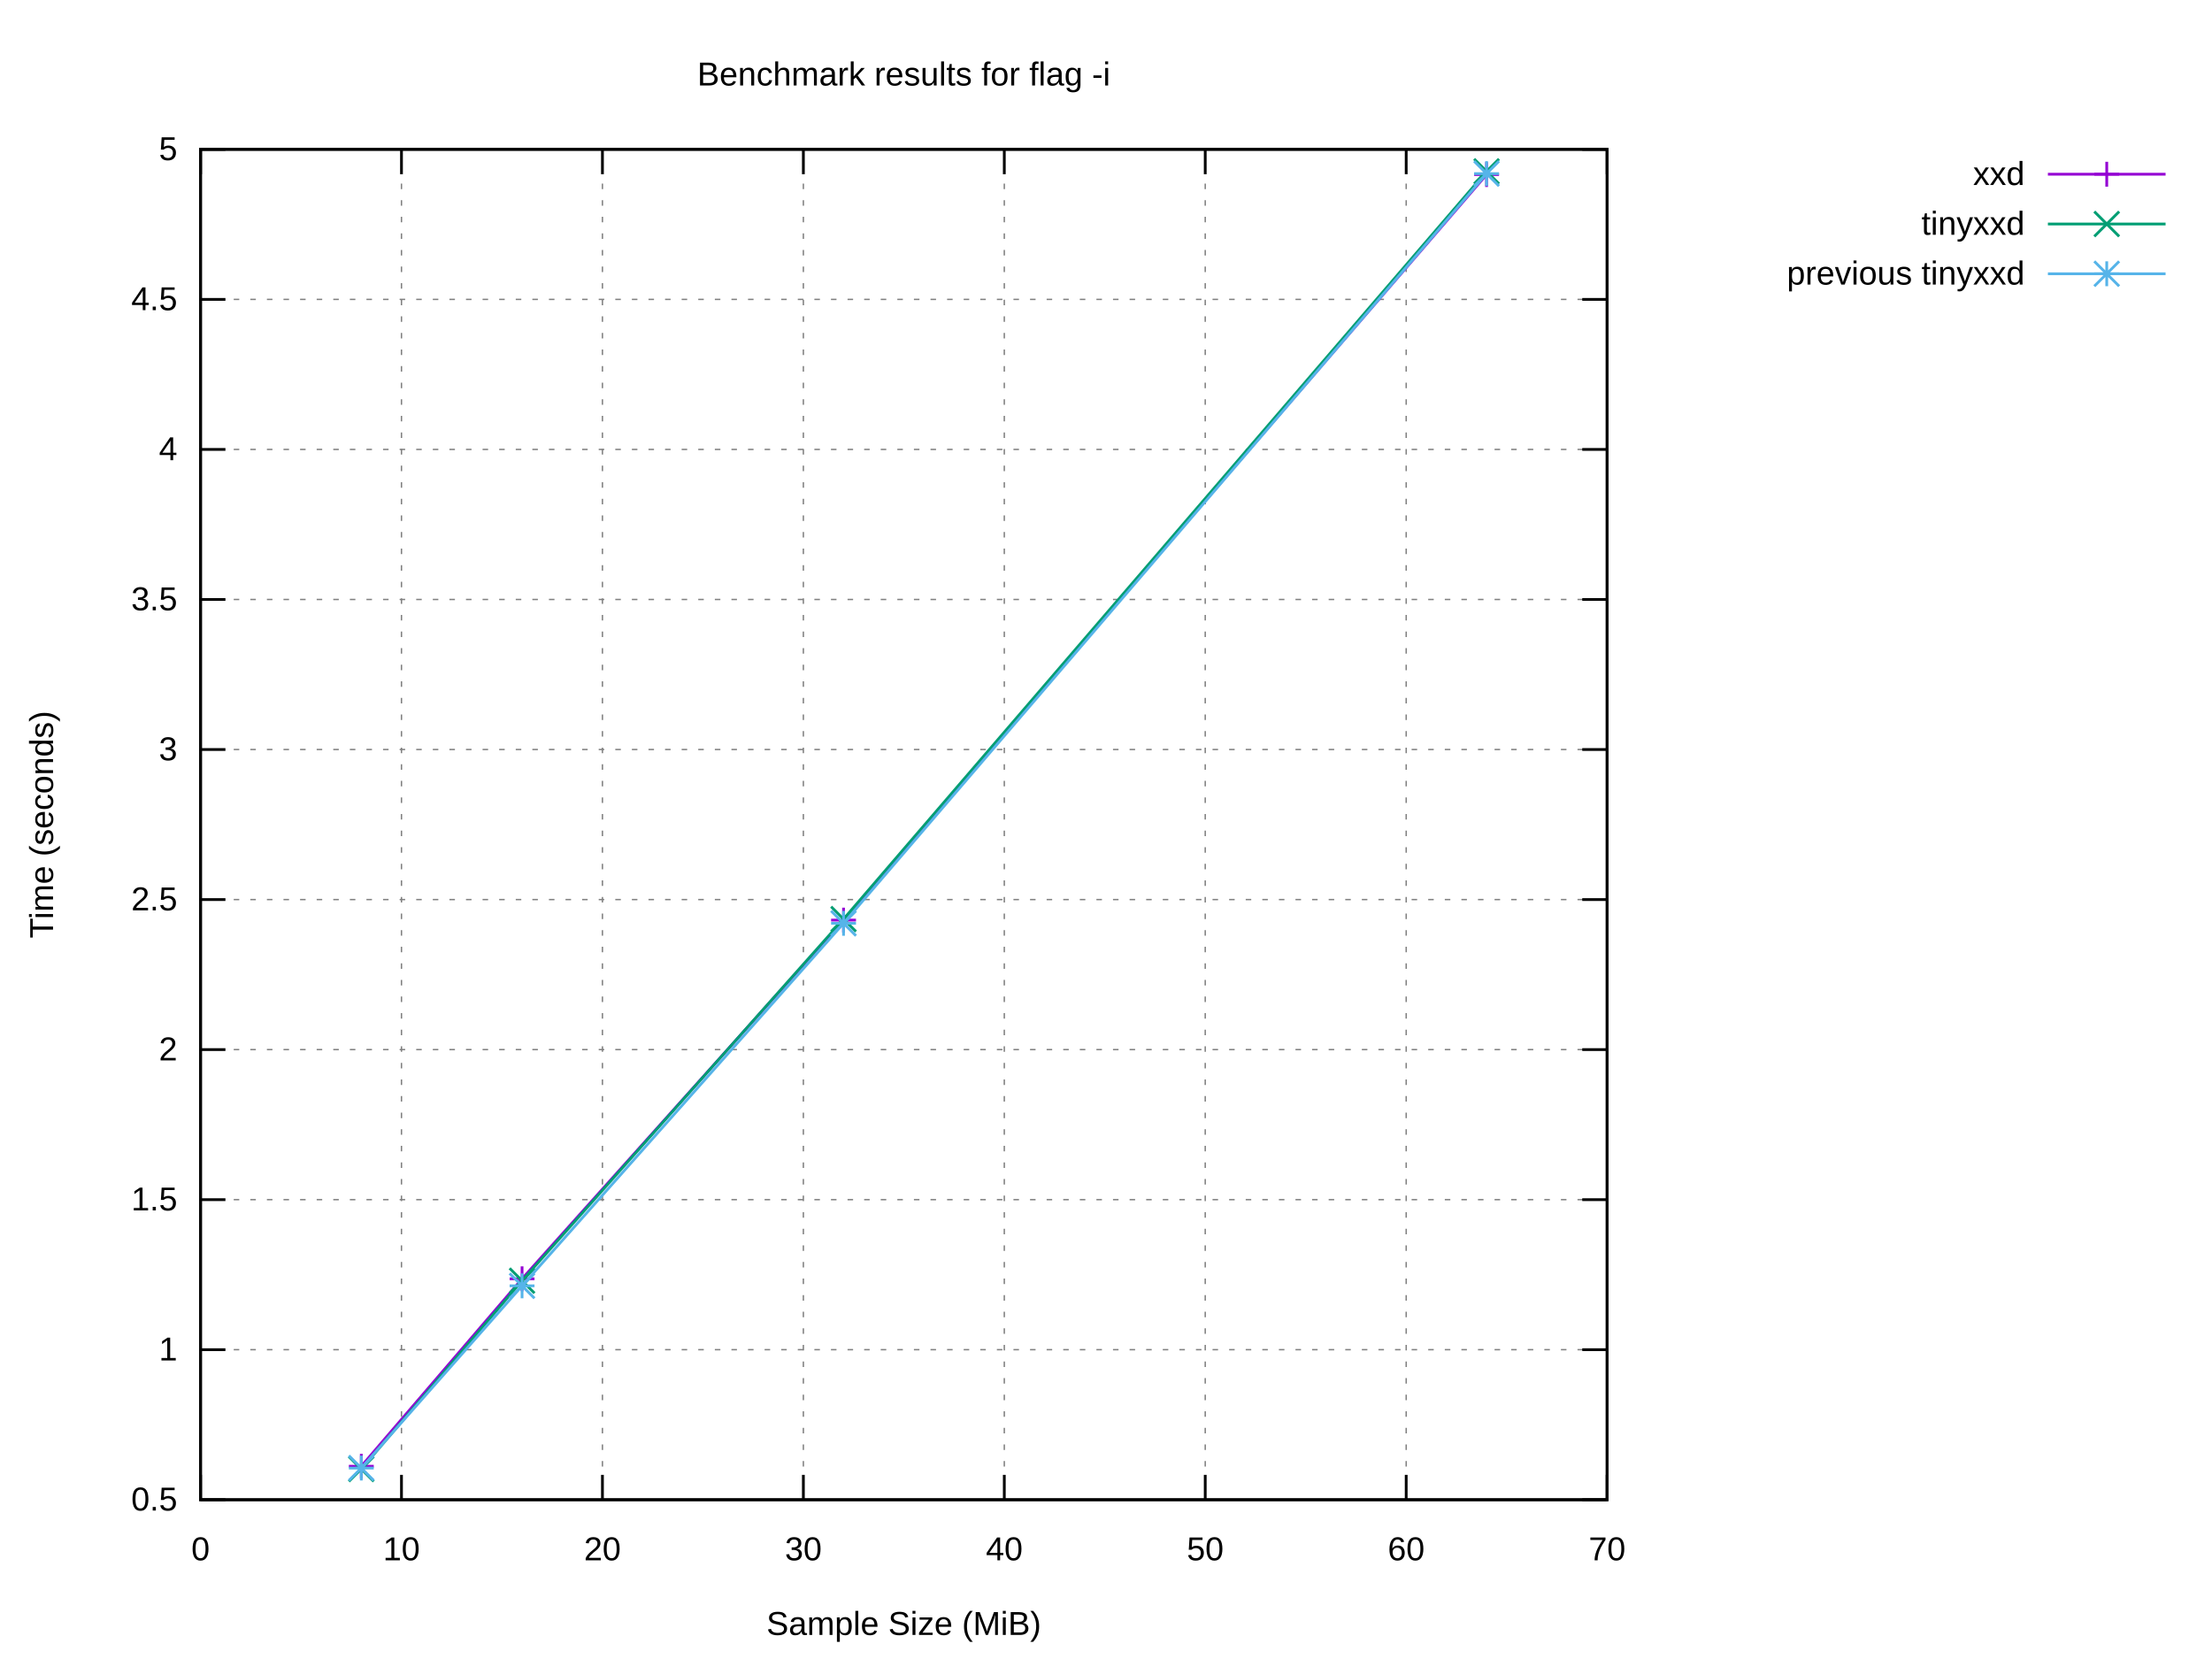
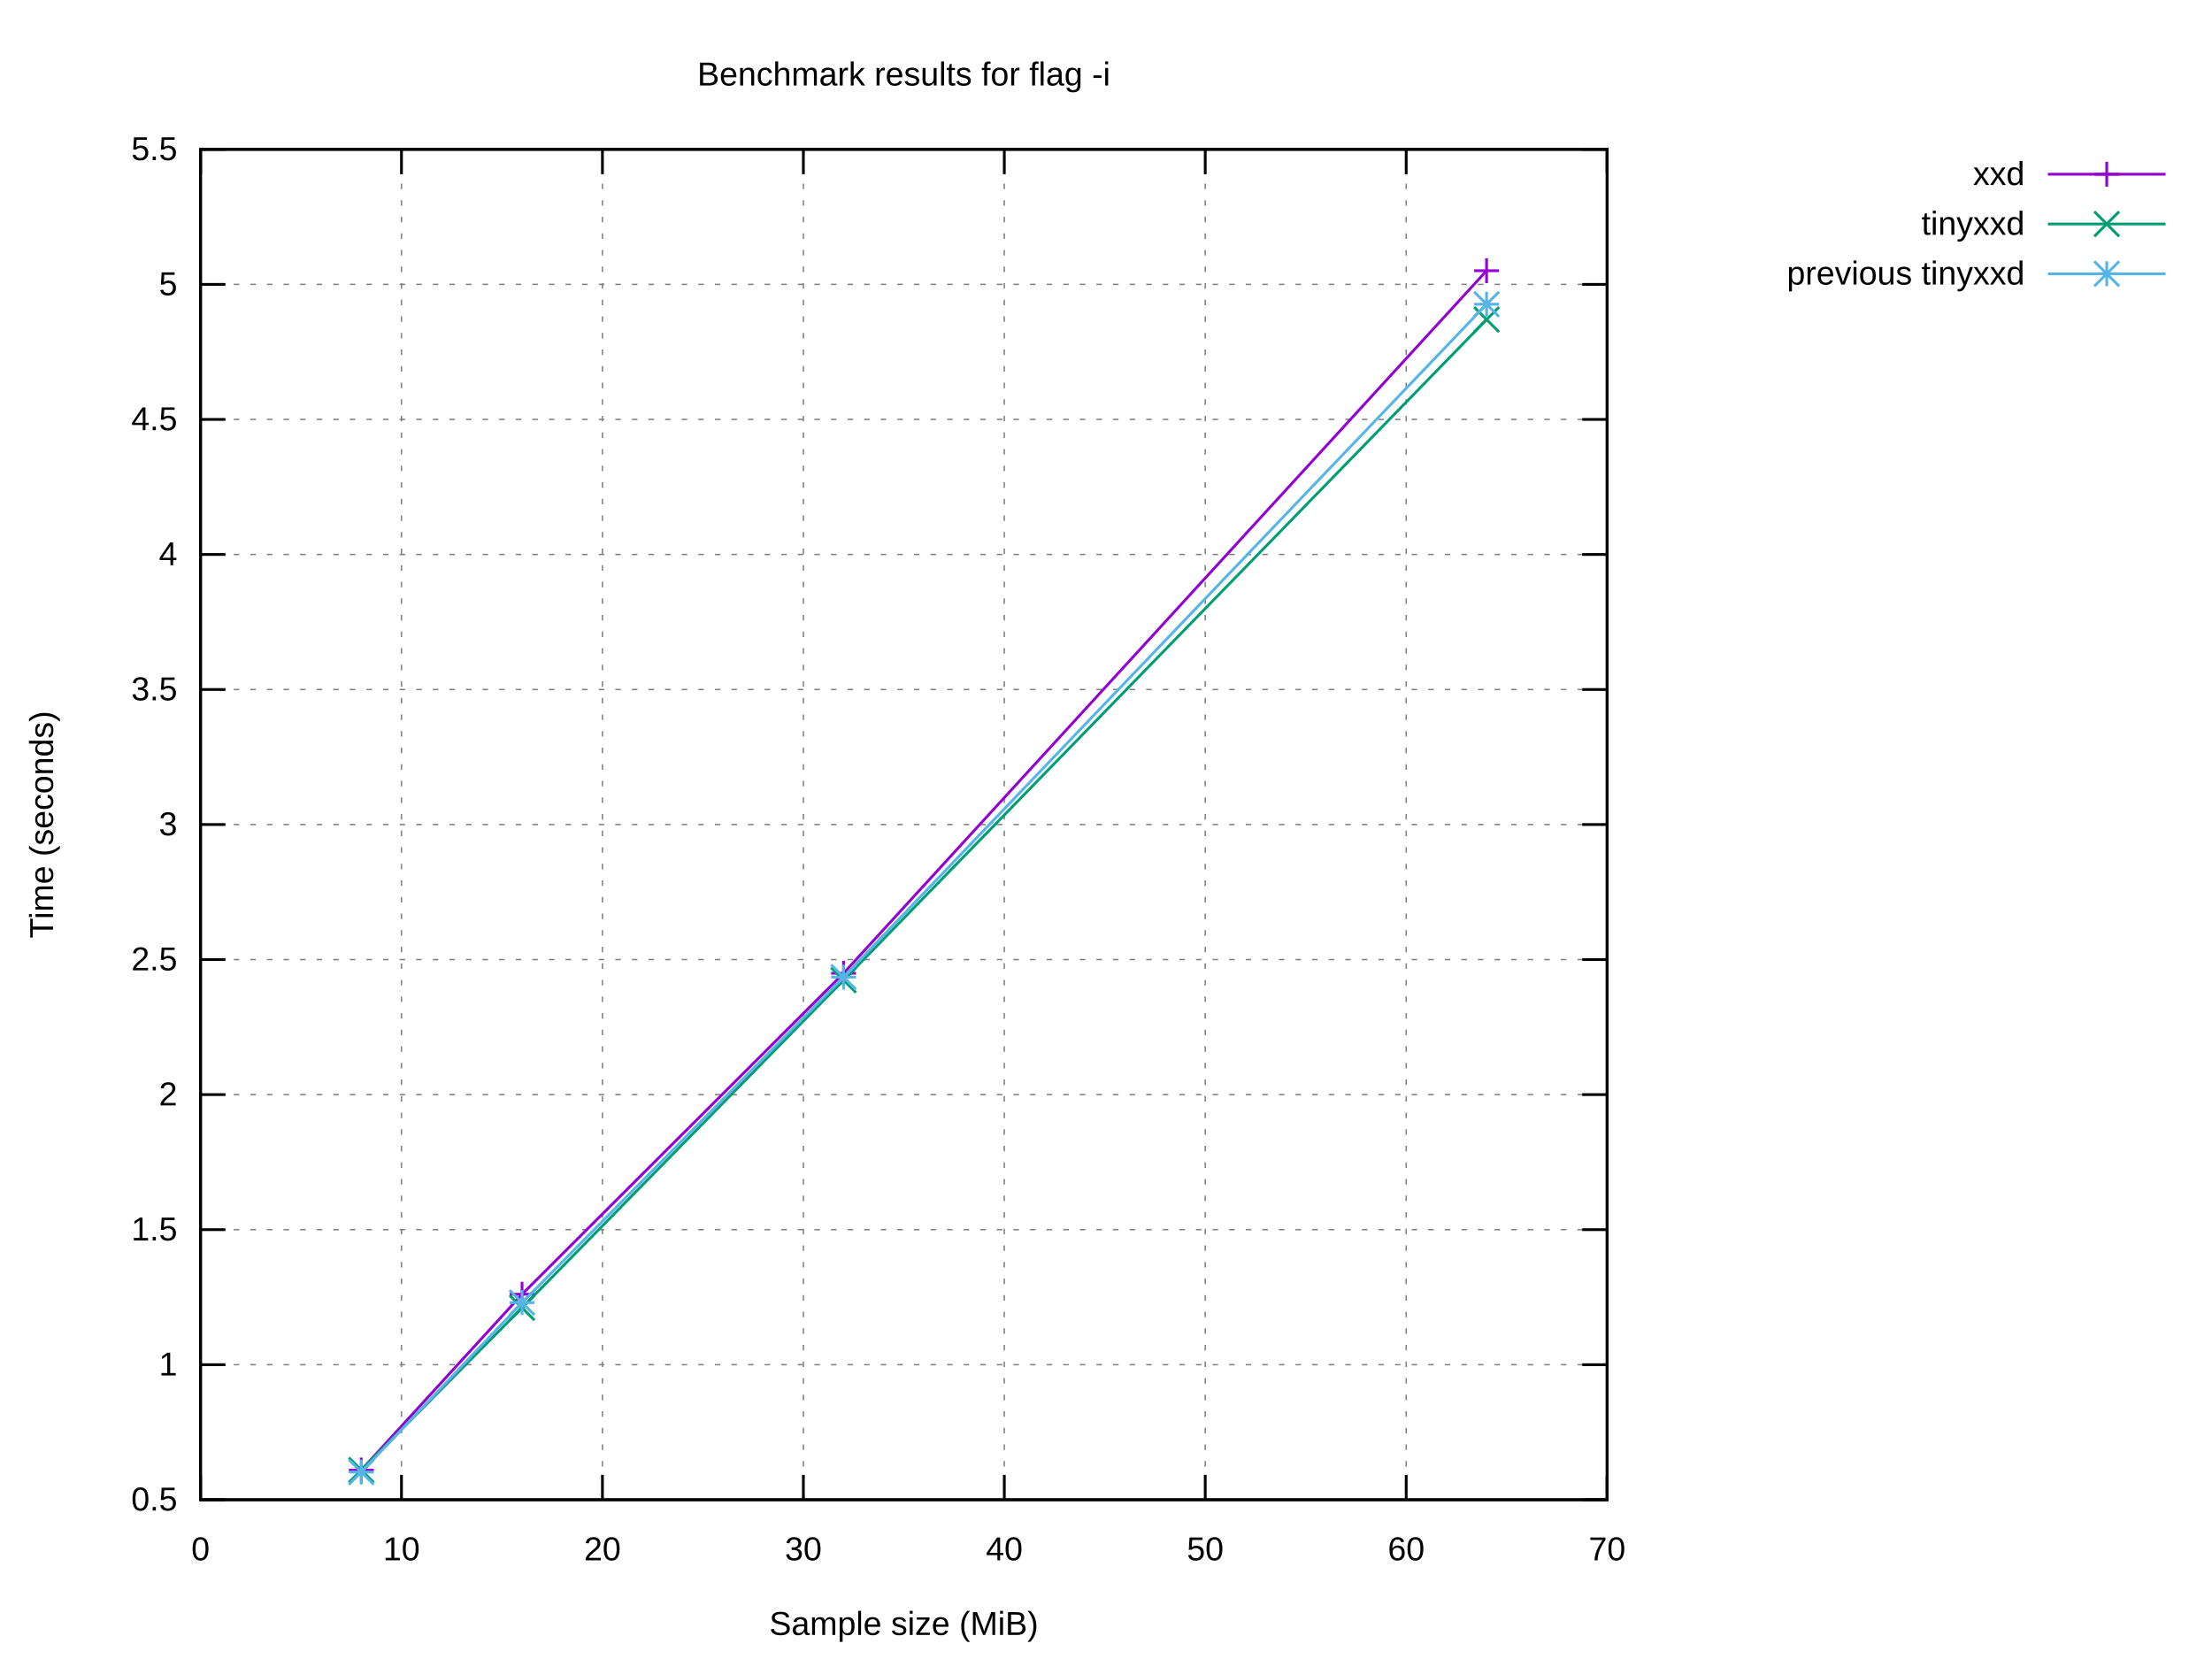
<svg xmlns="http://www.w3.org/2000/svg" xmlns:xlink="http://www.w3.org/1999/xlink" width="800" height="600" viewBox="0 0 800 600">
  <g id="gnuplot_canvas">
    <rect x="0" y="0" width="800" height="600" fill="#ffffff" />
    <defs>
      <circle id="gpDot" r="0.5" stroke-width="0.5" stroke="currentColor" />
      <path id="gpPt0" stroke-width="0.222" stroke="currentColor" d="M-1,0 h2 M0,-1 v2" />
      <path id="gpPt1" stroke-width="0.222" stroke="currentColor" d="M-1,-1 L1,1 M1,-1 L-1,1" />
      <path id="gpPt2" stroke-width="0.222" stroke="currentColor" d="M-1,0 L1,0 M0,-1 L0,1 M-1,-1 L1,1 M-1,1 L1,-1" />
      <rect id="gpPt3" stroke-width="0.222" stroke="currentColor" x="-1" y="-1" width="2" height="2" />
      <rect id="gpPt4" stroke-width="0.222" stroke="currentColor" fill="currentColor" x="-1" y="-1" width="2" height="2" />
      <circle id="gpPt5" stroke-width="0.222" stroke="currentColor" cx="0" cy="0" r="1" />
      <use xlink:href="#gpPt5" id="gpPt6" fill="currentColor" stroke="none" />
      <path id="gpPt7" stroke-width="0.222" stroke="currentColor" d="M0,-1.33 L-1.33,0.67 L1.33,0.67 z" />
      <use xlink:href="#gpPt7" id="gpPt8" fill="currentColor" stroke="none" />
      <use xlink:href="#gpPt7" id="gpPt9" stroke="currentColor" transform="rotate(180)" />
      <use xlink:href="#gpPt9" id="gpPt10" fill="currentColor" stroke="none" />
      <use xlink:href="#gpPt3" id="gpPt11" stroke="currentColor" transform="rotate(45)" />
      <use xlink:href="#gpPt11" id="gpPt12" fill="currentColor" stroke="none" />
      <path id="gpPt13" stroke-width="0.222" stroke="currentColor" d="M0,1.330 L1.265,0.411 L0.782,-1.067 L-0.782,-1.076 L-1.265,0.411 z" />
      <use xlink:href="#gpPt13" id="gpPt14" fill="currentColor" stroke="none" />
      <filter id="textbox" filterUnits="objectBoundingBox" x="0" y="0" height="1" width="1">
        <feFlood flood-color="#FFFFFF" flood-opacity="1" result="bgnd" />
        <feComposite in="SourceGraphic" in2="bgnd" operator="atop" />
      </filter>
      <filter id="greybox" filterUnits="objectBoundingBox" x="0" y="0" height="1" width="1">
        <feFlood flood-color="lightgrey" flood-opacity="1" result="grey" />
        <feComposite in="SourceGraphic" in2="grey" operator="atop" />
      </filter>
    </defs>
    <g fill="none" color="#FFFFFF" stroke="currentColor" stroke-width="1.00" stroke-linecap="butt" stroke-linejoin="miter">
</g>
    <g fill="none" color="black" stroke="currentColor" stroke-width="1.00" stroke-linecap="butt" stroke-linejoin="miter">
</g>
    <g fill="none" color="black" stroke="black" stroke-width="0.50" stroke-linecap="butt" stroke-linejoin="miter">
</g>
    <g fill="none" color="gray" stroke="currentColor" stroke-width="0.50" stroke-linecap="butt" stroke-linejoin="miter">
      <path stroke="gray" stroke-dasharray="2,4" class="gridline" d="M72.53,542.40 L581.24,542.40  " />
    </g>
    <g fill="none" color="gray" stroke="gray" stroke-width="1.00" stroke-linecap="butt" stroke-linejoin="miter">
</g>
    <g fill="none" color="black" stroke="currentColor" stroke-width="1.00" stroke-linecap="butt" stroke-linejoin="miter">
      <path stroke="black" d="M72.53,542.40 L81.53,542.40 M581.24,542.40 L572.24,542.40  " />
      <g transform="translate(64.14,546.30)" stroke="none" fill="black" font-family="Arial" font-size="12.00" text-anchor="end">
        <text>
          <tspan font-family="Arial"> 0.5</tspan>
        </text>
      </g>
    </g>
    <g fill="none" color="black" stroke="currentColor" stroke-width="1.00" stroke-linecap="butt" stroke-linejoin="miter">
</g>
    <g fill="none" color="black" stroke="black" stroke-width="0.50" stroke-linecap="butt" stroke-linejoin="miter">
</g>
    <g fill="none" color="gray" stroke="currentColor" stroke-width="0.50" stroke-linecap="butt" stroke-linejoin="miter">
-       <path stroke="gray" stroke-dasharray="2,4" class="gridline" d="M72.53,488.13 L581.24,488.13  " />
-     </g>
-     <g fill="none" color="gray" stroke="gray" stroke-width="1.00" stroke-linecap="butt" stroke-linejoin="miter">
- </g>
-     <g fill="none" color="black" stroke="currentColor" stroke-width="1.00" stroke-linecap="butt" stroke-linejoin="miter">
-       <path stroke="black" d="M72.53,488.13 L81.53,488.13 M581.24,488.13 L572.24,488.13  " />
-       <g transform="translate(64.14,492.03)" stroke="none" fill="black" font-family="Arial" font-size="12.00" text-anchor="end">
+       <path stroke="gray" stroke-dasharray="2,4" class="gridline" d="M72.53,493.56 L581.24,493.56  " />
+     </g>
+     <g fill="none" color="gray" stroke="gray" stroke-width="1.00" stroke-linecap="butt" stroke-linejoin="miter">
+ </g>
+     <g fill="none" color="black" stroke="currentColor" stroke-width="1.00" stroke-linecap="butt" stroke-linejoin="miter">
+       <path stroke="black" d="M72.53,493.56 L81.53,493.56 M581.24,493.56 L572.24,493.56  " />
+       <g transform="translate(64.14,497.46)" stroke="none" fill="black" font-family="Arial" font-size="12.00" text-anchor="end">
        <text>
          <tspan font-family="Arial"> 1</tspan>
        </text>
      </g>
    </g>
    <g fill="none" color="black" stroke="currentColor" stroke-width="1.00" stroke-linecap="butt" stroke-linejoin="miter">
</g>
    <g fill="none" color="black" stroke="black" stroke-width="0.50" stroke-linecap="butt" stroke-linejoin="miter">
</g>
    <g fill="none" color="gray" stroke="currentColor" stroke-width="0.50" stroke-linecap="butt" stroke-linejoin="miter">
-       <path stroke="gray" stroke-dasharray="2,4" class="gridline" d="M72.53,433.87 L581.24,433.87  " />
-     </g>
-     <g fill="none" color="gray" stroke="gray" stroke-width="1.00" stroke-linecap="butt" stroke-linejoin="miter">
- </g>
-     <g fill="none" color="black" stroke="currentColor" stroke-width="1.00" stroke-linecap="butt" stroke-linejoin="miter">
-       <path stroke="black" d="M72.53,433.87 L81.53,433.87 M581.24,433.87 L572.24,433.87  " />
-       <g transform="translate(64.14,437.77)" stroke="none" fill="black" font-family="Arial" font-size="12.00" text-anchor="end">
+       <path stroke="gray" stroke-dasharray="2,4" class="gridline" d="M72.53,444.72 L581.24,444.72  " />
+     </g>
+     <g fill="none" color="gray" stroke="gray" stroke-width="1.00" stroke-linecap="butt" stroke-linejoin="miter">
+ </g>
+     <g fill="none" color="black" stroke="currentColor" stroke-width="1.00" stroke-linecap="butt" stroke-linejoin="miter">
+       <path stroke="black" d="M72.53,444.72 L81.53,444.72 M581.24,444.72 L572.24,444.72  " />
+       <g transform="translate(64.14,448.62)" stroke="none" fill="black" font-family="Arial" font-size="12.00" text-anchor="end">
        <text>
          <tspan font-family="Arial"> 1.5</tspan>
        </text>
      </g>
    </g>
    <g fill="none" color="black" stroke="currentColor" stroke-width="1.00" stroke-linecap="butt" stroke-linejoin="miter">
</g>
    <g fill="none" color="black" stroke="black" stroke-width="0.50" stroke-linecap="butt" stroke-linejoin="miter">
</g>
    <g fill="none" color="gray" stroke="currentColor" stroke-width="0.50" stroke-linecap="butt" stroke-linejoin="miter">
-       <path stroke="gray" stroke-dasharray="2,4" class="gridline" d="M72.53,379.60 L581.24,379.60  " />
-     </g>
-     <g fill="none" color="gray" stroke="gray" stroke-width="1.00" stroke-linecap="butt" stroke-linejoin="miter">
- </g>
-     <g fill="none" color="black" stroke="currentColor" stroke-width="1.00" stroke-linecap="butt" stroke-linejoin="miter">
-       <path stroke="black" d="M72.53,379.60 L81.53,379.60 M581.24,379.60 L572.24,379.60  " />
-       <g transform="translate(64.14,383.50)" stroke="none" fill="black" font-family="Arial" font-size="12.00" text-anchor="end">
+       <path stroke="gray" stroke-dasharray="2,4" class="gridline" d="M72.53,395.88 L581.24,395.88  " />
+     </g>
+     <g fill="none" color="gray" stroke="gray" stroke-width="1.00" stroke-linecap="butt" stroke-linejoin="miter">
+ </g>
+     <g fill="none" color="black" stroke="currentColor" stroke-width="1.00" stroke-linecap="butt" stroke-linejoin="miter">
+       <path stroke="black" d="M72.53,395.88 L81.53,395.88 M581.24,395.88 L572.24,395.88  " />
+       <g transform="translate(64.14,399.78)" stroke="none" fill="black" font-family="Arial" font-size="12.00" text-anchor="end">
        <text>
          <tspan font-family="Arial"> 2</tspan>
        </text>
      </g>
    </g>
    <g fill="none" color="black" stroke="currentColor" stroke-width="1.00" stroke-linecap="butt" stroke-linejoin="miter">
</g>
    <g fill="none" color="black" stroke="black" stroke-width="0.50" stroke-linecap="butt" stroke-linejoin="miter">
</g>
    <g fill="none" color="gray" stroke="currentColor" stroke-width="0.50" stroke-linecap="butt" stroke-linejoin="miter">
-       <path stroke="gray" stroke-dasharray="2,4" class="gridline" d="M72.53,325.34 L581.24,325.34  " />
-     </g>
-     <g fill="none" color="gray" stroke="gray" stroke-width="1.00" stroke-linecap="butt" stroke-linejoin="miter">
- </g>
-     <g fill="none" color="black" stroke="currentColor" stroke-width="1.00" stroke-linecap="butt" stroke-linejoin="miter">
-       <path stroke="black" d="M72.53,325.34 L81.53,325.34 M581.24,325.34 L572.24,325.34  " />
-       <g transform="translate(64.14,329.24)" stroke="none" fill="black" font-family="Arial" font-size="12.00" text-anchor="end">
+       <path stroke="gray" stroke-dasharray="2,4" class="gridline" d="M72.53,347.04 L581.24,347.04  " />
+     </g>
+     <g fill="none" color="gray" stroke="gray" stroke-width="1.00" stroke-linecap="butt" stroke-linejoin="miter">
+ </g>
+     <g fill="none" color="black" stroke="currentColor" stroke-width="1.00" stroke-linecap="butt" stroke-linejoin="miter">
+       <path stroke="black" d="M72.53,347.04 L81.53,347.04 M581.24,347.04 L572.24,347.04  " />
+       <g transform="translate(64.14,350.94)" stroke="none" fill="black" font-family="Arial" font-size="12.00" text-anchor="end">
        <text>
          <tspan font-family="Arial"> 2.5</tspan>
        </text>
      </g>
    </g>
    <g fill="none" color="black" stroke="currentColor" stroke-width="1.00" stroke-linecap="butt" stroke-linejoin="miter">
</g>
    <g fill="none" color="black" stroke="black" stroke-width="0.50" stroke-linecap="butt" stroke-linejoin="miter">
</g>
    <g fill="none" color="gray" stroke="currentColor" stroke-width="0.50" stroke-linecap="butt" stroke-linejoin="miter">
-       <path stroke="gray" stroke-dasharray="2,4" class="gridline" d="M72.53,271.07 L581.24,271.07  " />
-     </g>
-     <g fill="none" color="gray" stroke="gray" stroke-width="1.00" stroke-linecap="butt" stroke-linejoin="miter">
- </g>
-     <g fill="none" color="black" stroke="currentColor" stroke-width="1.00" stroke-linecap="butt" stroke-linejoin="miter">
-       <path stroke="black" d="M72.53,271.07 L81.53,271.07 M581.24,271.07 L572.24,271.07  " />
-       <g transform="translate(64.14,274.97)" stroke="none" fill="black" font-family="Arial" font-size="12.00" text-anchor="end">
+       <path stroke="gray" stroke-dasharray="2,4" class="gridline" d="M72.53,298.20 L581.24,298.20  " />
+     </g>
+     <g fill="none" color="gray" stroke="gray" stroke-width="1.00" stroke-linecap="butt" stroke-linejoin="miter">
+ </g>
+     <g fill="none" color="black" stroke="currentColor" stroke-width="1.00" stroke-linecap="butt" stroke-linejoin="miter">
+       <path stroke="black" d="M72.53,298.20 L81.53,298.20 M581.24,298.20 L572.24,298.20  " />
+       <g transform="translate(64.14,302.10)" stroke="none" fill="black" font-family="Arial" font-size="12.00" text-anchor="end">
        <text>
          <tspan font-family="Arial"> 3</tspan>
        </text>
      </g>
    </g>
    <g fill="none" color="black" stroke="currentColor" stroke-width="1.00" stroke-linecap="butt" stroke-linejoin="miter">
</g>
    <g fill="none" color="black" stroke="black" stroke-width="0.50" stroke-linecap="butt" stroke-linejoin="miter">
</g>
    <g fill="none" color="gray" stroke="currentColor" stroke-width="0.50" stroke-linecap="butt" stroke-linejoin="miter">
-       <path stroke="gray" stroke-dasharray="2,4" class="gridline" d="M72.53,216.81 L581.24,216.81  " />
-     </g>
-     <g fill="none" color="gray" stroke="gray" stroke-width="1.00" stroke-linecap="butt" stroke-linejoin="miter">
- </g>
-     <g fill="none" color="black" stroke="currentColor" stroke-width="1.00" stroke-linecap="butt" stroke-linejoin="miter">
-       <path stroke="black" d="M72.53,216.81 L81.53,216.81 M581.24,216.81 L572.24,216.81  " />
-       <g transform="translate(64.14,220.71)" stroke="none" fill="black" font-family="Arial" font-size="12.00" text-anchor="end">
+       <path stroke="gray" stroke-dasharray="2,4" class="gridline" d="M72.53,249.37 L581.24,249.37  " />
+     </g>
+     <g fill="none" color="gray" stroke="gray" stroke-width="1.00" stroke-linecap="butt" stroke-linejoin="miter">
+ </g>
+     <g fill="none" color="black" stroke="currentColor" stroke-width="1.00" stroke-linecap="butt" stroke-linejoin="miter">
+       <path stroke="black" d="M72.53,249.37 L81.53,249.37 M581.24,249.37 L572.24,249.37  " />
+       <g transform="translate(64.14,253.27)" stroke="none" fill="black" font-family="Arial" font-size="12.00" text-anchor="end">
        <text>
          <tspan font-family="Arial"> 3.5</tspan>
        </text>
      </g>
    </g>
    <g fill="none" color="black" stroke="currentColor" stroke-width="1.00" stroke-linecap="butt" stroke-linejoin="miter">
</g>
    <g fill="none" color="black" stroke="black" stroke-width="0.50" stroke-linecap="butt" stroke-linejoin="miter">
</g>
    <g fill="none" color="gray" stroke="currentColor" stroke-width="0.50" stroke-linecap="butt" stroke-linejoin="miter">
-       <path stroke="gray" stroke-dasharray="2,4" class="gridline" d="M72.53,162.54 L581.24,162.54  " />
-     </g>
-     <g fill="none" color="gray" stroke="gray" stroke-width="1.00" stroke-linecap="butt" stroke-linejoin="miter">
- </g>
-     <g fill="none" color="black" stroke="currentColor" stroke-width="1.00" stroke-linecap="butt" stroke-linejoin="miter">
-       <path stroke="black" d="M72.53,162.54 L81.53,162.54 M581.24,162.54 L572.24,162.54  " />
-       <g transform="translate(64.14,166.44)" stroke="none" fill="black" font-family="Arial" font-size="12.00" text-anchor="end">
+       <path stroke="gray" stroke-dasharray="2,4" class="gridline" d="M72.53,200.53 L581.24,200.53  " />
+     </g>
+     <g fill="none" color="gray" stroke="gray" stroke-width="1.00" stroke-linecap="butt" stroke-linejoin="miter">
+ </g>
+     <g fill="none" color="black" stroke="currentColor" stroke-width="1.00" stroke-linecap="butt" stroke-linejoin="miter">
+       <path stroke="black" d="M72.53,200.53 L81.53,200.53 M581.24,200.53 L572.24,200.53  " />
+       <g transform="translate(64.14,204.43)" stroke="none" fill="black" font-family="Arial" font-size="12.00" text-anchor="end">
        <text>
          <tspan font-family="Arial"> 4</tspan>
        </text>
      </g>
    </g>
    <g fill="none" color="black" stroke="currentColor" stroke-width="1.00" stroke-linecap="butt" stroke-linejoin="miter">
</g>
    <g fill="none" color="black" stroke="black" stroke-width="0.50" stroke-linecap="butt" stroke-linejoin="miter">
</g>
    <g fill="none" color="gray" stroke="currentColor" stroke-width="0.50" stroke-linecap="butt" stroke-linejoin="miter">
-       <path stroke="gray" stroke-dasharray="2,4" class="gridline" d="M72.53,108.28 L581.24,108.28  " />
-     </g>
-     <g fill="none" color="gray" stroke="gray" stroke-width="1.00" stroke-linecap="butt" stroke-linejoin="miter">
- </g>
-     <g fill="none" color="black" stroke="currentColor" stroke-width="1.00" stroke-linecap="butt" stroke-linejoin="miter">
-       <path stroke="black" d="M72.53,108.28 L81.53,108.28 M581.24,108.28 L572.24,108.28  " />
-       <g transform="translate(64.14,112.18)" stroke="none" fill="black" font-family="Arial" font-size="12.00" text-anchor="end">
+       <path stroke="gray" stroke-dasharray="2,4" class="gridline" d="M72.53,151.69 L581.24,151.69  " />
+     </g>
+     <g fill="none" color="gray" stroke="gray" stroke-width="1.00" stroke-linecap="butt" stroke-linejoin="miter">
+ </g>
+     <g fill="none" color="black" stroke="currentColor" stroke-width="1.00" stroke-linecap="butt" stroke-linejoin="miter">
+       <path stroke="black" d="M72.53,151.69 L81.53,151.69 M581.24,151.69 L572.24,151.69  " />
+       <g transform="translate(64.14,155.59)" stroke="none" fill="black" font-family="Arial" font-size="12.00" text-anchor="end">
        <text>
          <tspan font-family="Arial"> 4.5</tspan>
+         </text>
+       </g>
+     </g>
+     <g fill="none" color="black" stroke="currentColor" stroke-width="1.00" stroke-linecap="butt" stroke-linejoin="miter">
+ </g>
+     <g fill="none" color="black" stroke="black" stroke-width="0.50" stroke-linecap="butt" stroke-linejoin="miter">
+ </g>
+     <g fill="none" color="gray" stroke="currentColor" stroke-width="0.50" stroke-linecap="butt" stroke-linejoin="miter">
+       <path stroke="gray" stroke-dasharray="2,4" class="gridline" d="M72.53,102.85 L581.24,102.85  " />
+     </g>
+     <g fill="none" color="gray" stroke="gray" stroke-width="1.00" stroke-linecap="butt" stroke-linejoin="miter">
+ </g>
+     <g fill="none" color="black" stroke="currentColor" stroke-width="1.00" stroke-linecap="butt" stroke-linejoin="miter">
+       <path stroke="black" d="M72.53,102.85 L81.53,102.85 M581.24,102.85 L572.24,102.85  " />
+       <g transform="translate(64.14,106.75)" stroke="none" fill="black" font-family="Arial" font-size="12.00" text-anchor="end">
+         <text>
+           <tspan font-family="Arial"> 5</tspan>
        </text>
      </g>
    </g>
    <g fill="none" color="black" stroke="currentColor" stroke-width="1.00" stroke-linecap="butt" stroke-linejoin="miter">
</g>
    <g fill="none" color="black" stroke="black" stroke-width="0.50" stroke-linecap="butt" stroke-linejoin="miter">
</g>
    <g fill="none" color="gray" stroke="currentColor" stroke-width="0.50" stroke-linecap="butt" stroke-linejoin="miter">
      <path stroke="gray" stroke-dasharray="2,4" class="gridline" d="M72.53,54.01 L581.24,54.01  " />
    </g>
    <g fill="none" color="gray" stroke="gray" stroke-width="1.00" stroke-linecap="butt" stroke-linejoin="miter">
</g>
    <g fill="none" color="black" stroke="currentColor" stroke-width="1.00" stroke-linecap="butt" stroke-linejoin="miter">
      <path stroke="black" d="M72.53,54.01 L81.53,54.01 M581.24,54.01 L572.24,54.01  " />
      <g transform="translate(64.14,57.91)" stroke="none" fill="black" font-family="Arial" font-size="12.00" text-anchor="end">
        <text>
-           <tspan font-family="Arial"> 5</tspan>
+           <tspan font-family="Arial"> 5.5</tspan>
        </text>
      </g>
    </g>
    <g fill="none" color="black" stroke="currentColor" stroke-width="1.00" stroke-linecap="butt" stroke-linejoin="miter">
</g>
    <g fill="none" color="black" stroke="black" stroke-width="0.50" stroke-linecap="butt" stroke-linejoin="miter">
</g>
    <g fill="none" color="gray" stroke="currentColor" stroke-width="0.50" stroke-linecap="butt" stroke-linejoin="miter">
      <path stroke="gray" stroke-dasharray="2,4" class="gridline" d="M72.53,542.40 L72.53,54.01  " />
    </g>
    <g fill="none" color="gray" stroke="gray" stroke-width="1.00" stroke-linecap="butt" stroke-linejoin="miter">
</g>
    <g fill="none" color="black" stroke="currentColor" stroke-width="1.00" stroke-linecap="butt" stroke-linejoin="miter">
      <path stroke="black" d="M72.53,542.40 L72.53,533.40 M72.53,54.01 L72.53,63.01  " />
      <g transform="translate(72.53,564.30)" stroke="none" fill="black" font-family="Arial" font-size="12.00" text-anchor="middle">
        <text>
          <tspan font-family="Arial"> 0</tspan>
        </text>
      </g>
    </g>
    <g fill="none" color="black" stroke="currentColor" stroke-width="1.00" stroke-linecap="butt" stroke-linejoin="miter">
</g>
    <g fill="none" color="black" stroke="black" stroke-width="0.50" stroke-linecap="butt" stroke-linejoin="miter">
</g>
    <g fill="none" color="gray" stroke="currentColor" stroke-width="0.50" stroke-linecap="butt" stroke-linejoin="miter">
      <path stroke="gray" stroke-dasharray="2,4" class="gridline" d="M145.20,542.40 L145.20,54.01  " />
    </g>
    <g fill="none" color="gray" stroke="gray" stroke-width="1.00" stroke-linecap="butt" stroke-linejoin="miter">
</g>
    <g fill="none" color="black" stroke="currentColor" stroke-width="1.00" stroke-linecap="butt" stroke-linejoin="miter">
      <path stroke="black" d="M145.20,542.40 L145.20,533.40 M145.20,54.01 L145.20,63.01  " />
      <g transform="translate(145.20,564.30)" stroke="none" fill="black" font-family="Arial" font-size="12.00" text-anchor="middle">
        <text>
          <tspan font-family="Arial"> 10</tspan>
        </text>
      </g>
    </g>
    <g fill="none" color="black" stroke="currentColor" stroke-width="1.00" stroke-linecap="butt" stroke-linejoin="miter">
</g>
    <g fill="none" color="black" stroke="black" stroke-width="0.50" stroke-linecap="butt" stroke-linejoin="miter">
</g>
    <g fill="none" color="gray" stroke="currentColor" stroke-width="0.50" stroke-linecap="butt" stroke-linejoin="miter">
      <path stroke="gray" stroke-dasharray="2,4" class="gridline" d="M217.88,542.40 L217.88,54.01  " />
    </g>
    <g fill="none" color="gray" stroke="gray" stroke-width="1.00" stroke-linecap="butt" stroke-linejoin="miter">
</g>
    <g fill="none" color="black" stroke="currentColor" stroke-width="1.00" stroke-linecap="butt" stroke-linejoin="miter">
      <path stroke="black" d="M217.88,542.40 L217.88,533.40 M217.88,54.01 L217.88,63.01  " />
      <g transform="translate(217.88,564.30)" stroke="none" fill="black" font-family="Arial" font-size="12.00" text-anchor="middle">
        <text>
          <tspan font-family="Arial"> 20</tspan>
        </text>
      </g>
    </g>
    <g fill="none" color="black" stroke="currentColor" stroke-width="1.00" stroke-linecap="butt" stroke-linejoin="miter">
</g>
    <g fill="none" color="black" stroke="black" stroke-width="0.50" stroke-linecap="butt" stroke-linejoin="miter">
</g>
    <g fill="none" color="gray" stroke="currentColor" stroke-width="0.50" stroke-linecap="butt" stroke-linejoin="miter">
      <path stroke="gray" stroke-dasharray="2,4" class="gridline" d="M290.55,542.40 L290.55,54.01  " />
    </g>
    <g fill="none" color="gray" stroke="gray" stroke-width="1.00" stroke-linecap="butt" stroke-linejoin="miter">
</g>
    <g fill="none" color="black" stroke="currentColor" stroke-width="1.00" stroke-linecap="butt" stroke-linejoin="miter">
      <path stroke="black" d="M290.55,542.40 L290.55,533.40 M290.55,54.01 L290.55,63.01  " />
      <g transform="translate(290.55,564.30)" stroke="none" fill="black" font-family="Arial" font-size="12.00" text-anchor="middle">
        <text>
          <tspan font-family="Arial"> 30</tspan>
        </text>
      </g>
    </g>
    <g fill="none" color="black" stroke="currentColor" stroke-width="1.00" stroke-linecap="butt" stroke-linejoin="miter">
</g>
    <g fill="none" color="black" stroke="black" stroke-width="0.50" stroke-linecap="butt" stroke-linejoin="miter">
</g>
    <g fill="none" color="gray" stroke="currentColor" stroke-width="0.50" stroke-linecap="butt" stroke-linejoin="miter">
      <path stroke="gray" stroke-dasharray="2,4" class="gridline" d="M363.22,542.40 L363.22,54.01  " />
    </g>
    <g fill="none" color="gray" stroke="gray" stroke-width="1.00" stroke-linecap="butt" stroke-linejoin="miter">
</g>
    <g fill="none" color="black" stroke="currentColor" stroke-width="1.00" stroke-linecap="butt" stroke-linejoin="miter">
      <path stroke="black" d="M363.22,542.40 L363.22,533.40 M363.22,54.01 L363.22,63.01  " />
      <g transform="translate(363.22,564.30)" stroke="none" fill="black" font-family="Arial" font-size="12.00" text-anchor="middle">
        <text>
          <tspan font-family="Arial"> 40</tspan>
        </text>
      </g>
    </g>
    <g fill="none" color="black" stroke="currentColor" stroke-width="1.00" stroke-linecap="butt" stroke-linejoin="miter">
</g>
    <g fill="none" color="black" stroke="black" stroke-width="0.50" stroke-linecap="butt" stroke-linejoin="miter">
</g>
    <g fill="none" color="gray" stroke="currentColor" stroke-width="0.50" stroke-linecap="butt" stroke-linejoin="miter">
      <path stroke="gray" stroke-dasharray="2,4" class="gridline" d="M435.89,542.40 L435.89,54.01  " />
    </g>
    <g fill="none" color="gray" stroke="gray" stroke-width="1.00" stroke-linecap="butt" stroke-linejoin="miter">
</g>
    <g fill="none" color="black" stroke="currentColor" stroke-width="1.00" stroke-linecap="butt" stroke-linejoin="miter">
      <path stroke="black" d="M435.89,542.40 L435.89,533.40 M435.89,54.01 L435.89,63.01  " />
      <g transform="translate(435.89,564.30)" stroke="none" fill="black" font-family="Arial" font-size="12.00" text-anchor="middle">
        <text>
          <tspan font-family="Arial"> 50</tspan>
        </text>
      </g>
    </g>
    <g fill="none" color="black" stroke="currentColor" stroke-width="1.00" stroke-linecap="butt" stroke-linejoin="miter">
</g>
    <g fill="none" color="black" stroke="black" stroke-width="0.50" stroke-linecap="butt" stroke-linejoin="miter">
</g>
    <g fill="none" color="gray" stroke="currentColor" stroke-width="0.50" stroke-linecap="butt" stroke-linejoin="miter">
      <path stroke="gray" stroke-dasharray="2,4" class="gridline" d="M508.57,542.40 L508.57,54.01  " />
    </g>
    <g fill="none" color="gray" stroke="gray" stroke-width="1.00" stroke-linecap="butt" stroke-linejoin="miter">
</g>
    <g fill="none" color="black" stroke="currentColor" stroke-width="1.00" stroke-linecap="butt" stroke-linejoin="miter">
      <path stroke="black" d="M508.57,542.40 L508.57,533.40 M508.57,54.01 L508.57,63.01  " />
      <g transform="translate(508.57,564.30)" stroke="none" fill="black" font-family="Arial" font-size="12.00" text-anchor="middle">
        <text>
          <tspan font-family="Arial"> 60</tspan>
        </text>
      </g>
    </g>
    <g fill="none" color="black" stroke="currentColor" stroke-width="1.00" stroke-linecap="butt" stroke-linejoin="miter">
</g>
    <g fill="none" color="black" stroke="black" stroke-width="0.50" stroke-linecap="butt" stroke-linejoin="miter">
</g>
    <g fill="none" color="gray" stroke="currentColor" stroke-width="0.50" stroke-linecap="butt" stroke-linejoin="miter">
      <path stroke="gray" stroke-dasharray="2,4" class="gridline" d="M581.24,542.40 L581.24,54.01  " />
    </g>
    <g fill="none" color="gray" stroke="gray" stroke-width="1.00" stroke-linecap="butt" stroke-linejoin="miter">
</g>
    <g fill="none" color="black" stroke="currentColor" stroke-width="1.00" stroke-linecap="butt" stroke-linejoin="miter">
      <path stroke="black" d="M581.24,542.40 L581.24,533.40 M581.24,54.01 L581.24,63.01  " />
      <g transform="translate(581.24,564.30)" stroke="none" fill="black" font-family="Arial" font-size="12.00" text-anchor="middle">
        <text>
          <tspan font-family="Arial"> 70</tspan>
        </text>
      </g>
    </g>
    <g fill="none" color="black" stroke="currentColor" stroke-width="1.00" stroke-linecap="butt" stroke-linejoin="miter">
</g>
    <g fill="none" color="black" stroke="currentColor" stroke-width="1.00" stroke-linecap="butt" stroke-linejoin="miter">
      <path stroke="black" d="M72.53,54.01 L72.53,542.40 L581.24,542.40 L581.24,54.01 L72.53,54.01 Z  " />
    </g>
    <g fill="none" color="black" stroke="currentColor" stroke-width="1.00" stroke-linecap="butt" stroke-linejoin="miter">
</g>
    <g id="gnuplot_plot_1">
      <g fill="none" color="black" stroke="currentColor" stroke-width="1.00" stroke-linecap="butt" stroke-linejoin="miter">
        <g transform="translate(732.26,66.91)" stroke="none" fill="black" font-family="Arial" font-size="12.00" text-anchor="end">
          <text>
            <tspan font-family="Arial">xxd</tspan>
          </text>
        </g>
      </g>
      <g fill="none" color="black" stroke="currentColor" stroke-width="1.00" stroke-linecap="butt" stroke-linejoin="miter">
-         <path stroke="rgb(148,   0, 211)" d="M740.65,63.01 L783.21,63.01 M537.64,63.13 L305.08,332.77 L188.81,462.50 L130.67,530.29  " />
-         <use xlink:href="#gpPt0" transform="translate(537.64,63.13) scale(4.50)" color="rgb(148,   0, 211)" />
-         <use xlink:href="#gpPt0" transform="translate(305.08,332.77) scale(4.50)" color="rgb(148,   0, 211)" />
-         <use xlink:href="#gpPt0" transform="translate(188.81,462.50) scale(4.50)" color="rgb(148,   0, 211)" />
-         <use xlink:href="#gpPt0" transform="translate(130.67,530.29) scale(4.50)" color="rgb(148,   0, 211)" />
+         <path stroke="rgb(148,   0, 211)" d="M740.65,63.01 L783.21,63.01 M537.64,97.91 L305.08,352.00 L188.81,468.08 L130.67,531.68  " />
+         <use xlink:href="#gpPt0" transform="translate(537.64,97.91) scale(4.50)" color="rgb(148,   0, 211)" />
+         <use xlink:href="#gpPt0" transform="translate(305.08,352.00) scale(4.50)" color="rgb(148,   0, 211)" />
+         <use xlink:href="#gpPt0" transform="translate(188.81,468.08) scale(4.50)" color="rgb(148,   0, 211)" />
+         <use xlink:href="#gpPt0" transform="translate(130.67,531.68) scale(4.50)" color="rgb(148,   0, 211)" />
        <use xlink:href="#gpPt0" transform="translate(761.93,63.01) scale(4.50)" color="rgb(148,   0, 211)" />
      </g>
    </g>
    <g id="gnuplot_plot_2">
      <g fill="none" color="black" stroke="currentColor" stroke-width="1.00" stroke-linecap="butt" stroke-linejoin="miter">
        <g transform="translate(732.26,84.91)" stroke="none" fill="black" font-family="Arial" font-size="12.00" text-anchor="end">
          <text>
            <tspan font-family="Arial">tinyxxd</tspan>
          </text>
        </g>
      </g>
      <g fill="none" color="black" stroke="currentColor" stroke-width="1.00" stroke-linecap="butt" stroke-linejoin="miter">
-         <path stroke="rgb(  0, 158, 115)" d="M740.65,81.01 L783.21,81.01 M537.64,61.97 L305.08,332.40 L188.81,463.19 L130.67,531.29  " />
-         <use xlink:href="#gpPt1" transform="translate(537.64,61.97) scale(4.50)" color="rgb(  0, 158, 115)" />
-         <use xlink:href="#gpPt1" transform="translate(305.08,332.40) scale(4.50)" color="rgb(  0, 158, 115)" />
-         <use xlink:href="#gpPt1" transform="translate(188.81,463.19) scale(4.50)" color="rgb(  0, 158, 115)" />
-         <use xlink:href="#gpPt1" transform="translate(130.67,531.29) scale(4.50)" color="rgb(  0, 158, 115)" />
+         <path stroke="rgb(  0, 158, 115)" d="M740.65,81.01 L783.21,81.01 M537.64,115.57 L305.08,354.48 L188.81,472.97 L130.67,531.67  " />
+         <use xlink:href="#gpPt1" transform="translate(537.64,115.57) scale(4.50)" color="rgb(  0, 158, 115)" />
+         <use xlink:href="#gpPt1" transform="translate(305.08,354.48) scale(4.50)" color="rgb(  0, 158, 115)" />
+         <use xlink:href="#gpPt1" transform="translate(188.81,472.97) scale(4.50)" color="rgb(  0, 158, 115)" />
+         <use xlink:href="#gpPt1" transform="translate(130.67,531.67) scale(4.50)" color="rgb(  0, 158, 115)" />
        <use xlink:href="#gpPt1" transform="translate(761.93,81.01) scale(4.50)" color="rgb(  0, 158, 115)" />
      </g>
    </g>
    <g id="gnuplot_plot_3">
      <g fill="none" color="black" stroke="currentColor" stroke-width="1.00" stroke-linecap="butt" stroke-linejoin="miter">
        <g transform="translate(732.26,102.91)" stroke="none" fill="black" font-family="Arial" font-size="12.00" text-anchor="end">
          <text>
            <tspan font-family="Arial">previous tinyxxd</tspan>
          </text>
        </g>
      </g>
      <g fill="none" color="black" stroke="currentColor" stroke-width="1.00" stroke-linecap="butt" stroke-linejoin="miter">
-         <path stroke="rgb( 86, 180, 233)" d="M740.65,99.01 L783.21,99.01 M537.64,62.79 L305.08,333.93 L188.81,465.04 L130.67,530.95  " />
-         <use xlink:href="#gpPt2" transform="translate(537.64,62.79) scale(4.50)" color="rgb( 86, 180, 233)" />
-         <use xlink:href="#gpPt2" transform="translate(305.08,333.93) scale(4.50)" color="rgb( 86, 180, 233)" />
-         <use xlink:href="#gpPt2" transform="translate(188.81,465.04) scale(4.50)" color="rgb( 86, 180, 233)" />
-         <use xlink:href="#gpPt2" transform="translate(130.67,530.95) scale(4.50)" color="rgb( 86, 180, 233)" />
+         <path stroke="rgb( 86, 180, 233)" d="M740.65,99.01 L783.21,99.01 M537.64,110.02 L305.08,353.40 L188.81,471.11 L130.67,532.40  " />
+         <use xlink:href="#gpPt2" transform="translate(537.64,110.02) scale(4.50)" color="rgb( 86, 180, 233)" />
+         <use xlink:href="#gpPt2" transform="translate(305.08,353.40) scale(4.50)" color="rgb( 86, 180, 233)" />
+         <use xlink:href="#gpPt2" transform="translate(188.81,471.11) scale(4.50)" color="rgb( 86, 180, 233)" />
+         <use xlink:href="#gpPt2" transform="translate(130.67,532.40) scale(4.50)" color="rgb( 86, 180, 233)" />
        <use xlink:href="#gpPt2" transform="translate(761.93,99.01) scale(4.50)" color="rgb( 86, 180, 233)" />
      </g>
    </g>
    <g fill="none" color="#FFFFFF" stroke="rgb( 86, 180, 233)" stroke-width="2.00" stroke-linecap="butt" stroke-linejoin="miter">
</g>
    <g fill="none" color="black" stroke="currentColor" stroke-width="2.00" stroke-linecap="butt" stroke-linejoin="miter">
</g>
    <g fill="none" color="black" stroke="black" stroke-width="1.00" stroke-linecap="butt" stroke-linejoin="miter">
</g>
    <g fill="none" color="black" stroke="currentColor" stroke-width="1.00" stroke-linecap="butt" stroke-linejoin="miter">
      <path stroke="black" d="M72.53,54.01 L72.53,542.40 L581.24,542.40 L581.24,54.01 L72.53,54.01 Z  " />
      <g transform="translate(19.18,298.21) rotate(270.00)" stroke="none" fill="black" font-family="Arial" font-size="12.00" text-anchor="middle">
        <text>
          <tspan font-family="Arial">Time (seconds)</tspan>
        </text>
      </g>
    </g>
    <g fill="none" color="black" stroke="currentColor" stroke-width="1.00" stroke-linecap="butt" stroke-linejoin="miter">
      <g transform="translate(326.88,591.30)" stroke="none" fill="black" font-family="Arial" font-size="12.00" text-anchor="middle">
        <text>
-           <tspan font-family="Arial">Sample Size (MiB)</tspan>
+           <tspan font-family="Arial">Sample size (MiB)</tspan>
        </text>
      </g>
    </g>
    <g fill="none" color="black" stroke="currentColor" stroke-width="1.00" stroke-linecap="butt" stroke-linejoin="miter">
</g>
    <g fill="none" color="black" stroke="currentColor" stroke-width="1.00" stroke-linecap="butt" stroke-linejoin="miter">
      <g transform="translate(326.88,30.91)" stroke="none" fill="black" font-family="Arial" font-size="12.00" text-anchor="middle">
        <text>
          <tspan font-family="Arial">Benchmark results for flag -i</tspan>
        </text>
      </g>
    </g>
    <g fill="none" color="black" stroke="currentColor" stroke-width="1.00" stroke-linecap="butt" stroke-linejoin="miter">
</g>
  </g>
</svg>
